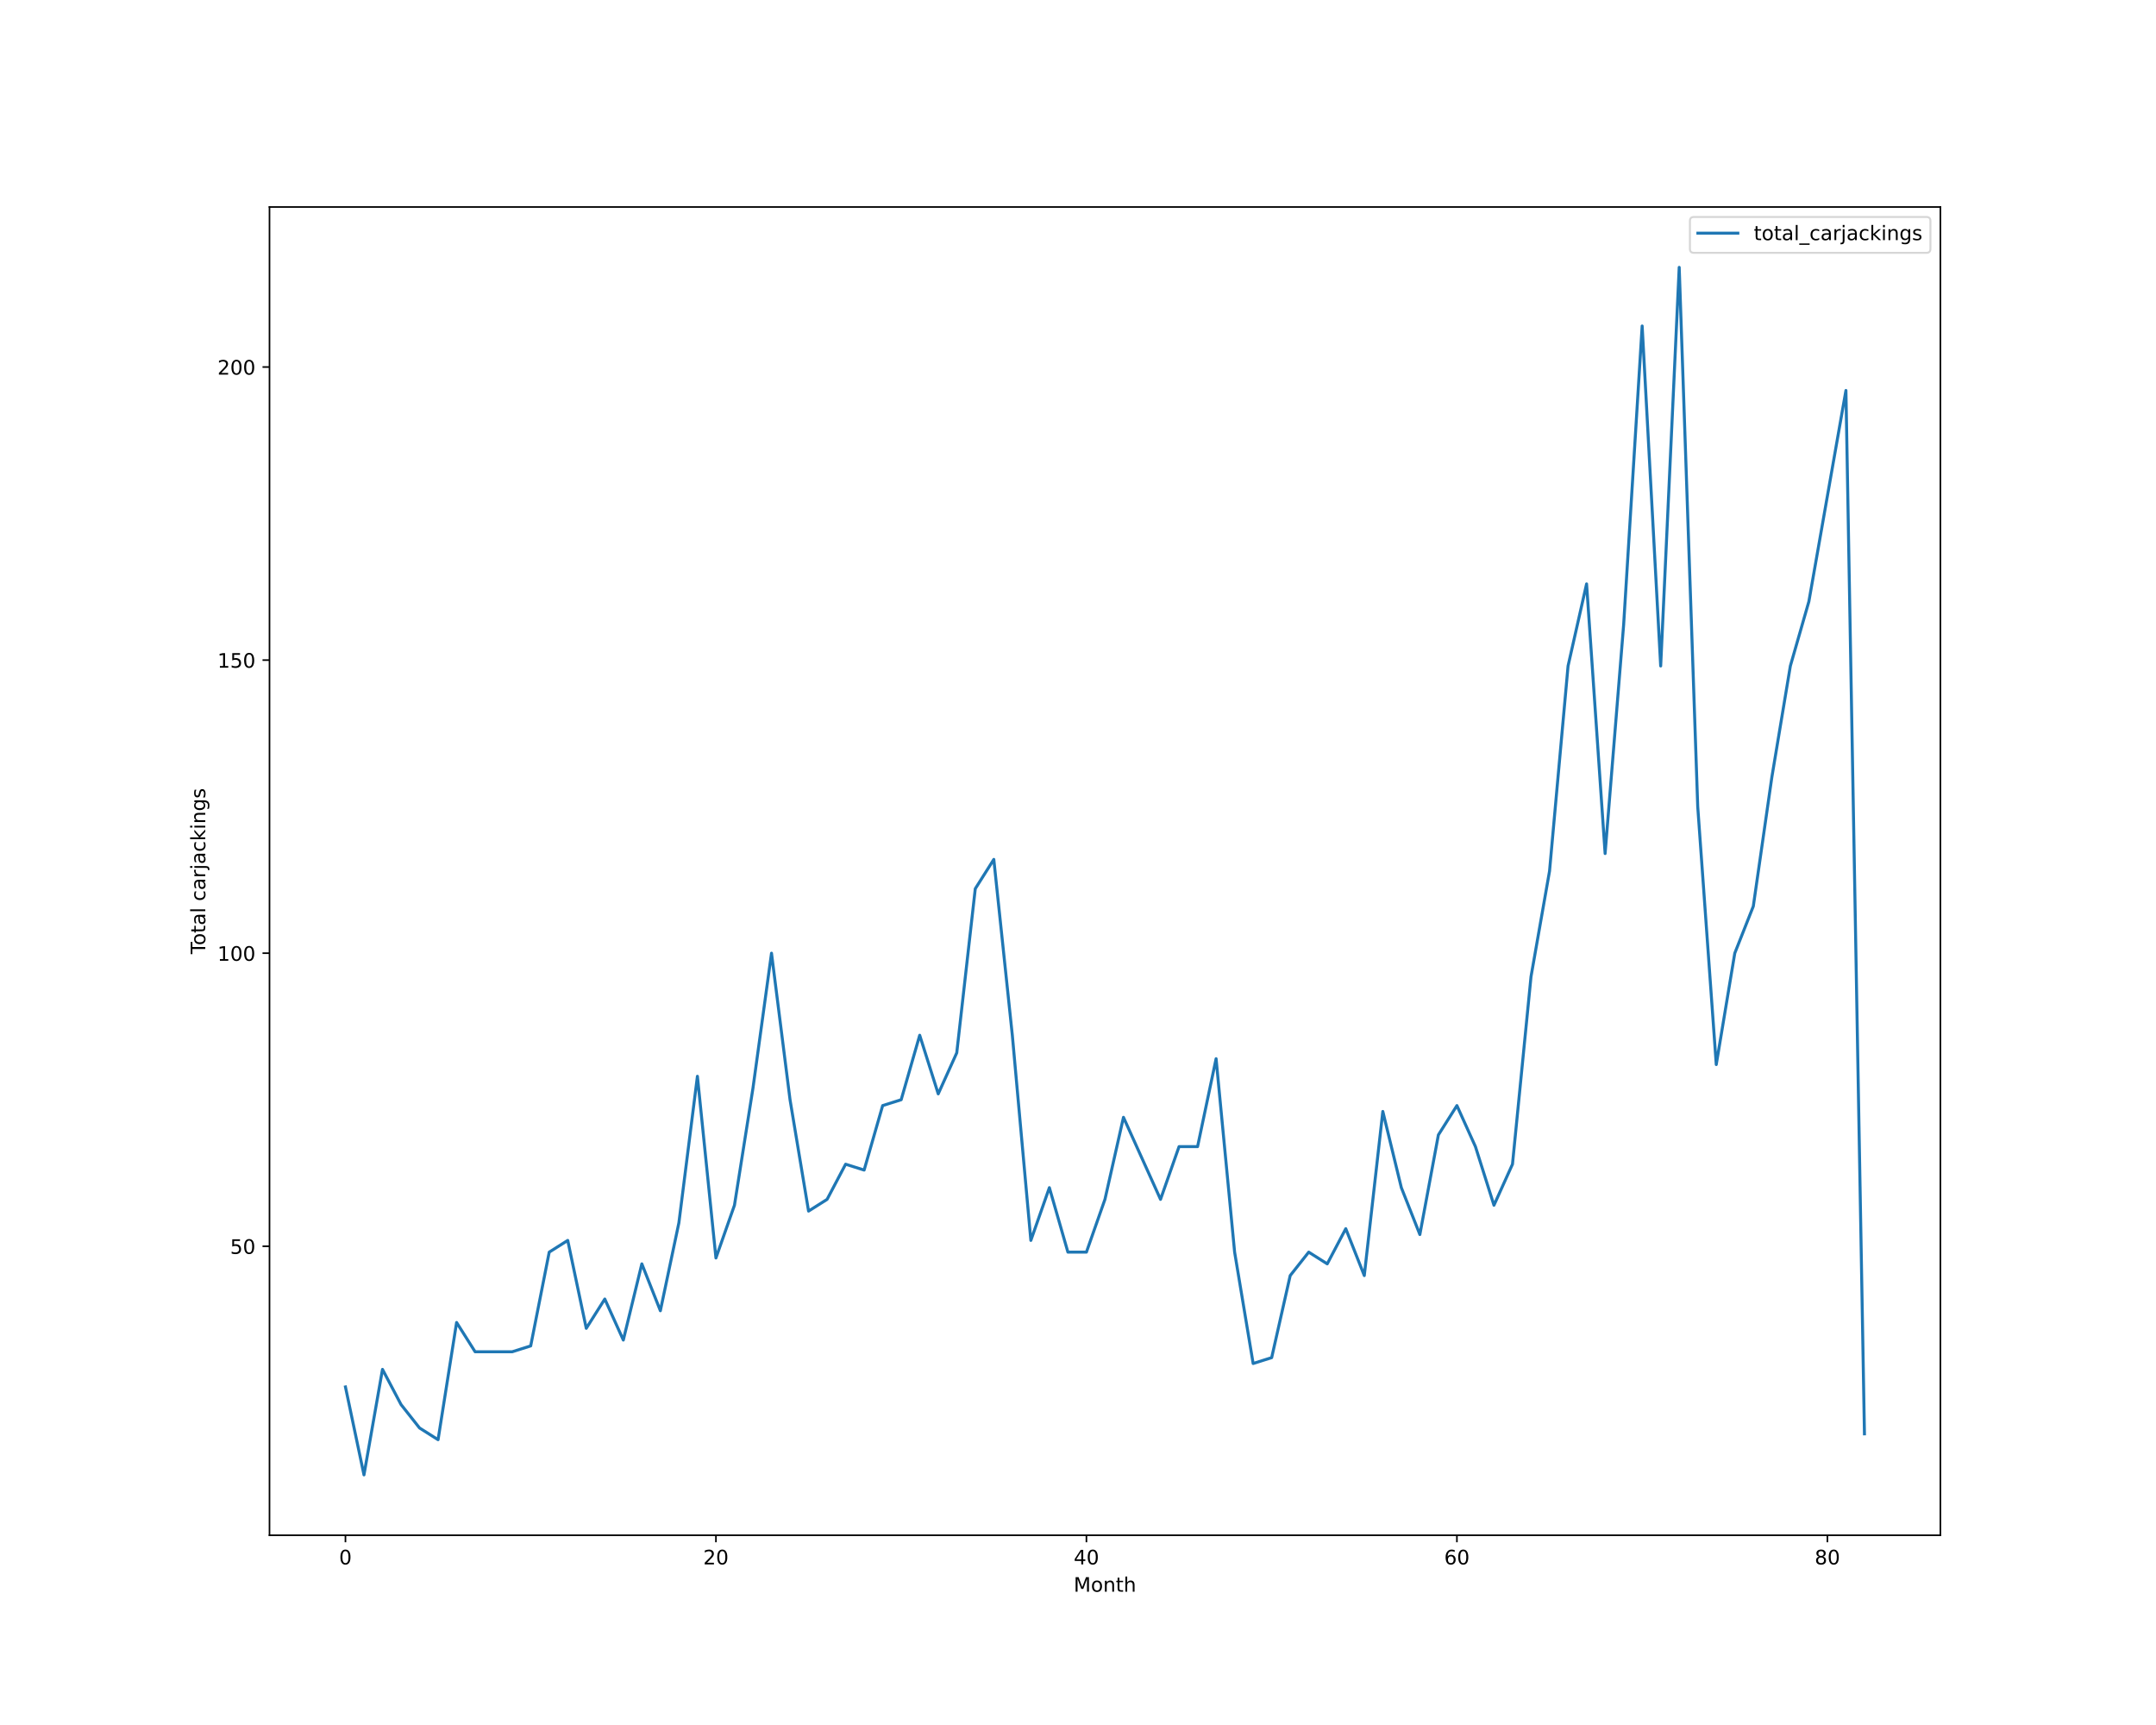
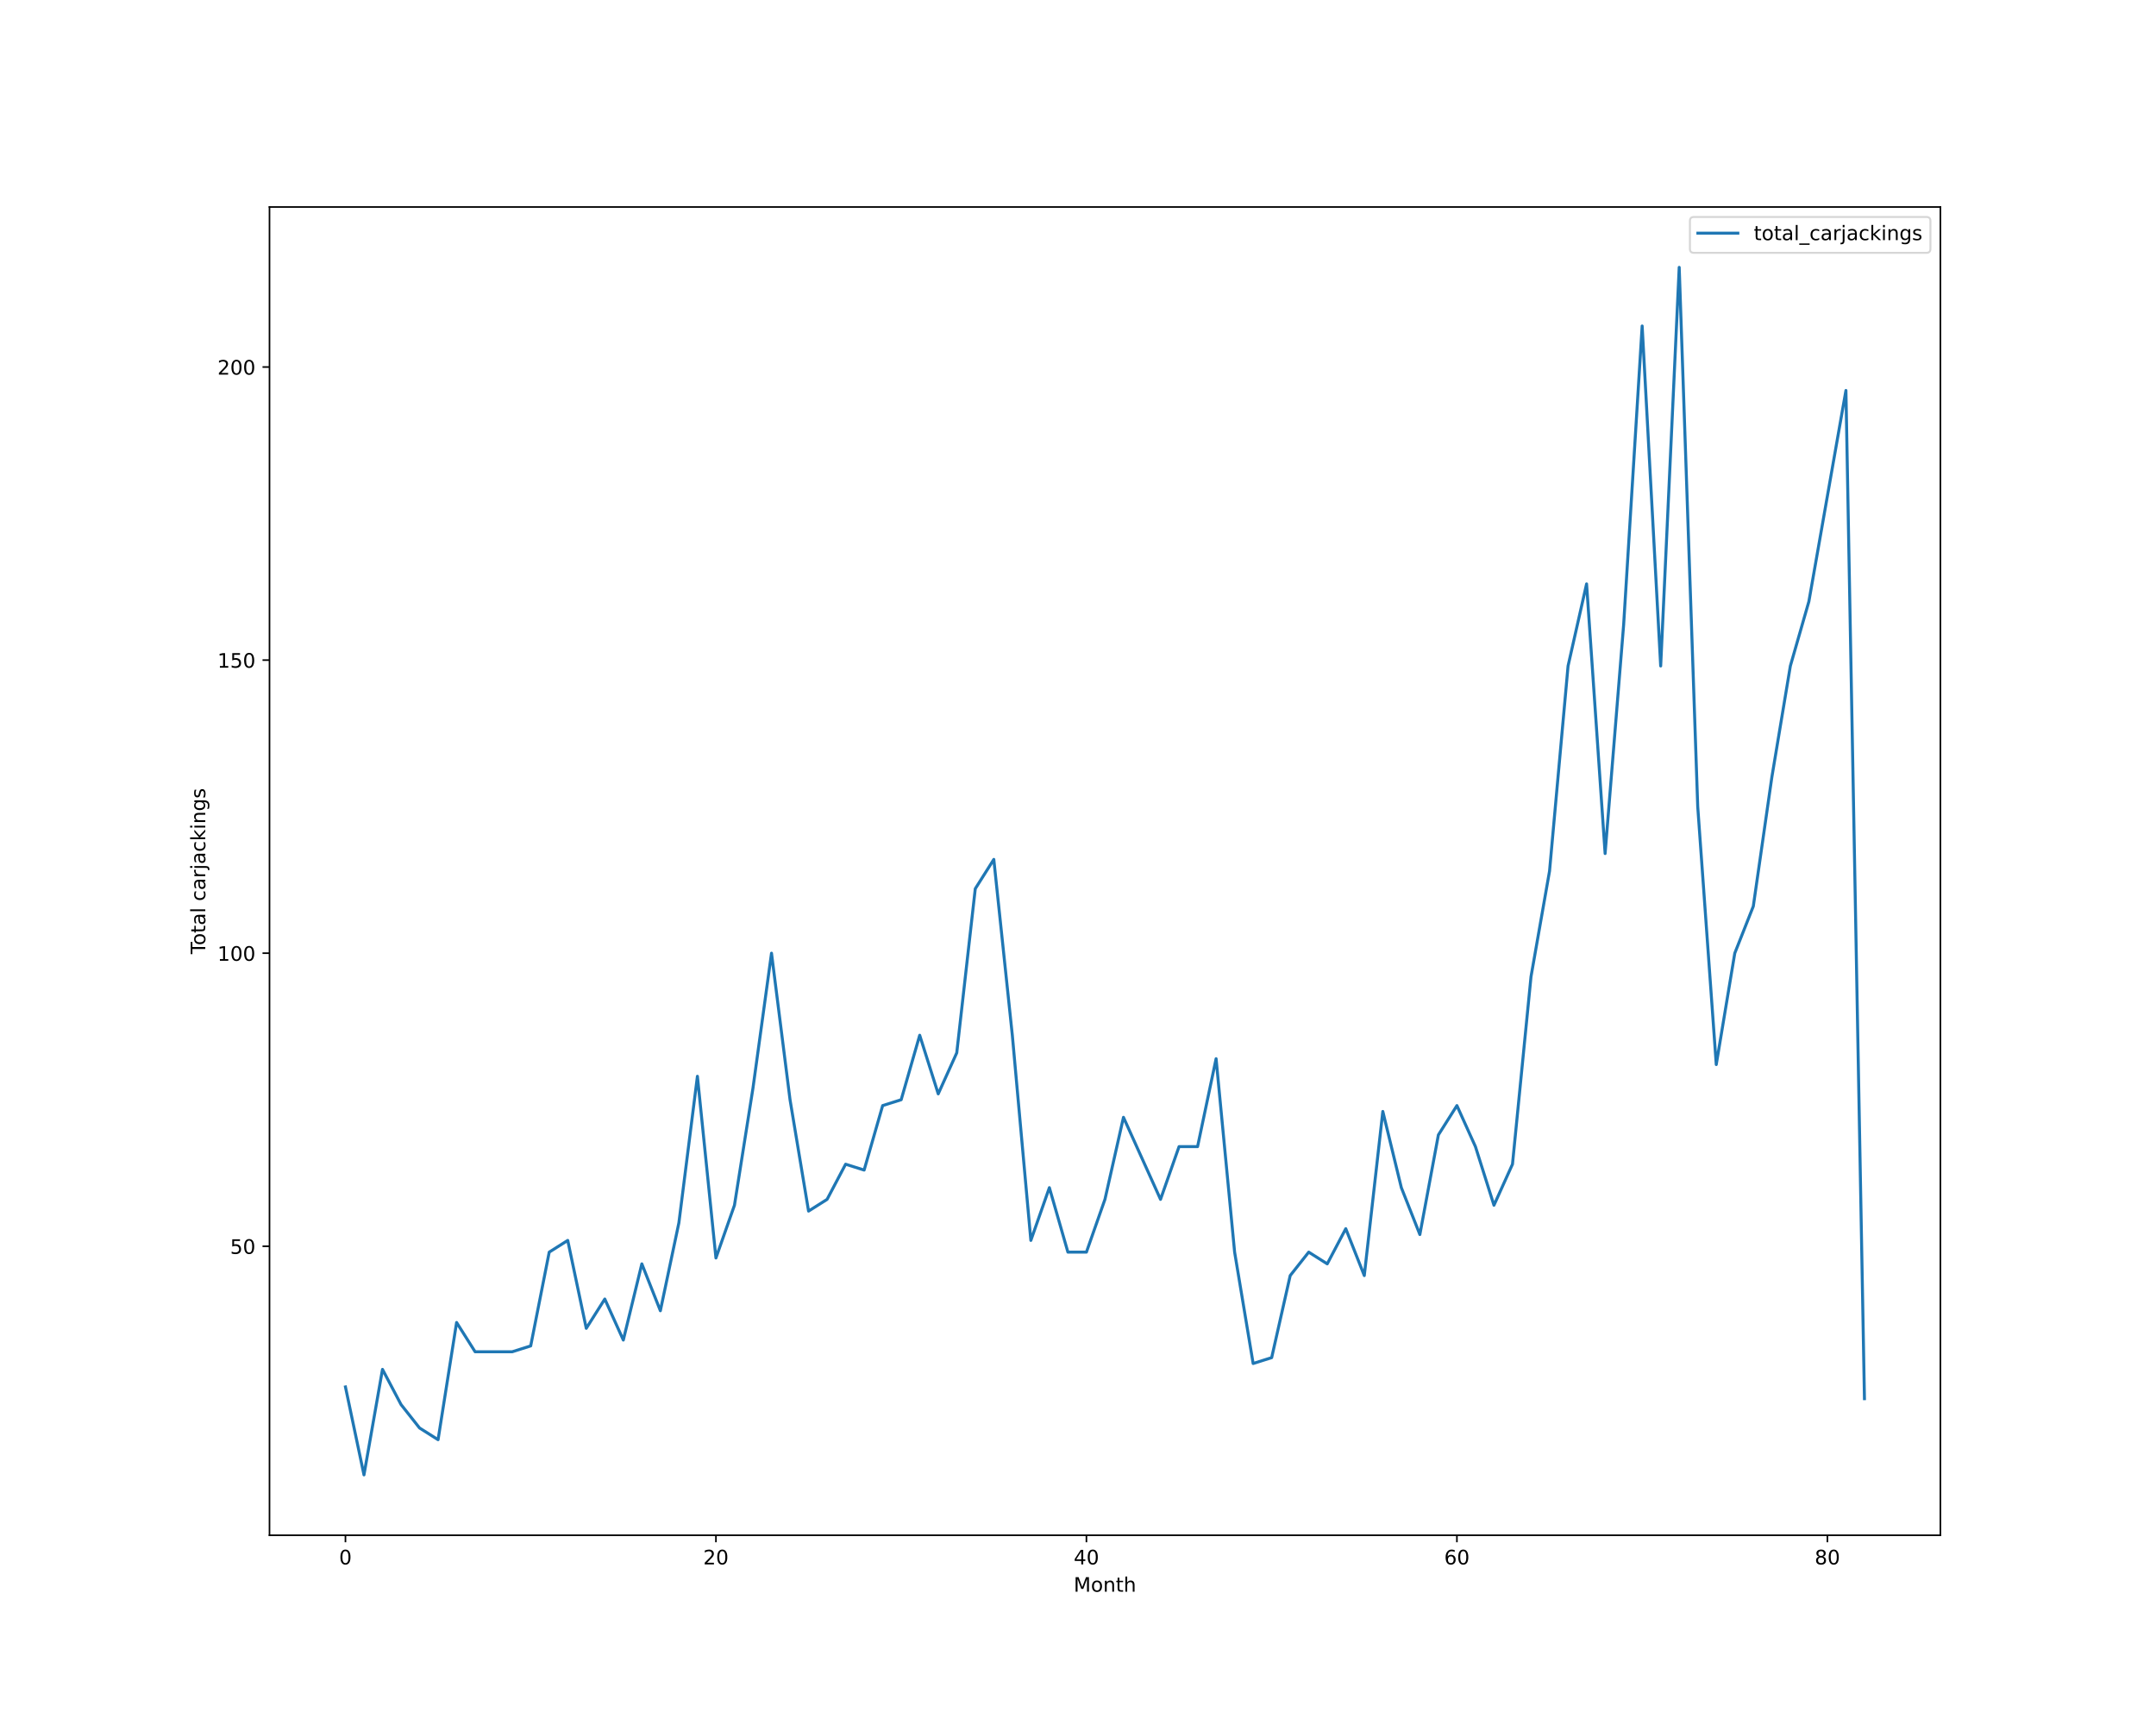
<svg xmlns="http://www.w3.org/2000/svg" xmlns:xlink="http://www.w3.org/1999/xlink" height="864pt" version="1.1" viewBox="0 0 1080 864" width="1080pt">
  <defs>
    <style type="text/css">*{stroke-linecap:butt;stroke-linejoin:round;}</style>
  </defs>
  <g id="figure_1">
    <g id="patch_1">
      <path d="M 0 864  L 1080 864  L 1080 0  L 0 0  z " style="fill:#ffffff;" />
    </g>
    <g id="axes_1">
      <g id="patch_2">
        <path d="M 135 768.96  L 972 768.96  L 972 103.68  L 135 103.68  z " style="fill:#ffffff;" />
      </g>
      <g id="matplotlib.axis_1">
        <g id="xtick_1">
          <g id="line2d_1">
            <defs>
-               <path d="M 0 0  L 0 3.5  " id="me2a0cdc169" style="stroke:#000000;stroke-width:0.8;" />
-             </defs>
-             <g>
-               <use style="stroke:#000000;stroke-width:0.8;" x="173.045" xlink:href="#me2a0cdc169" y="768.96" />
+               <path d="M 0 0  L 0 3.5  " id="m68c9844727" style="stroke:#000000;stroke-width:0.8;" />
+             </defs>
+             <g>
+               <use style="stroke:#000000;stroke-width:0.8;" x="173.045" xlink:href="#m68c9844727" y="768.96" />
            </g>
          </g>
          <g id="text_1">
            <g transform="translate(169.8642 783.5584)scale(0.1 -0.1)">
              <defs>
                <path d="M 2034 4250  Q 1547 4250 1301 3770  Q 1056 3291 1056 2328  Q 1056 1369 1301 889  Q 1547 409 2034 409  Q 2525 409 2770 889  Q 3016 1369 3016 2328  Q 3016 3291 2770 3770  Q 2525 4250 2034 4250  z M 2034 4750  Q 2819 4750 3233 4129  Q 3647 3509 3647 2328  Q 3647 1150 3233 529  Q 2819 -91 2034 -91  Q 1250 -91 836 529  Q 422 1150 422 2328  Q 422 3509 836 4129  Q 1250 4750 2034 4750  z " id="DejaVuSans-30" transform="scale(0.015625)" />
              </defs>
              <use xlink:href="#DejaVuSans-30" />
            </g>
          </g>
        </g>
        <g id="xtick_2">
          <g id="line2d_2">
            <g>
-               <use style="stroke:#000000;stroke-width:0.8;" x="358.633" xlink:href="#me2a0cdc169" y="768.96" />
+               <use style="stroke:#000000;stroke-width:0.8;" x="358.633" xlink:href="#m68c9844727" y="768.96" />
            </g>
          </g>
          <g id="text_2">
            <g transform="translate(352.2705 783.5584)scale(0.1 -0.1)">
              <defs>
                <path d="M 1228 531  L 3431 531  L 3431 0  L 469 0  L 469 531  Q 828 903 1448 1529  Q 2069 2156 2228 2338  Q 2531 2678 2651 2914  Q 2772 3150 2772 3378  Q 2772 3750 2511 3984  Q 2250 4219 1831 4219  Q 1534 4219 1204 4116  Q 875 4013 500 3803  L 500 4441  Q 881 4594 1212 4672  Q 1544 4750 1819 4750  Q 2544 4750 2975 4387  Q 3406 4025 3406 3419  Q 3406 3131 3298 2873  Q 3191 2616 2906 2266  Q 2828 2175 2409 1742  Q 1991 1309 1228 531  z " id="DejaVuSans-32" transform="scale(0.015625)" />
              </defs>
              <use xlink:href="#DejaVuSans-32" />
              <use x="63.623" xlink:href="#DejaVuSans-30" />
            </g>
          </g>
        </g>
        <g id="xtick_3">
          <g id="line2d_3">
            <g>
-               <use style="stroke:#000000;stroke-width:0.8;" x="544.221" xlink:href="#me2a0cdc169" y="768.96" />
+               <use style="stroke:#000000;stroke-width:0.8;" x="544.221" xlink:href="#m68c9844727" y="768.96" />
            </g>
          </g>
          <g id="text_3">
            <g transform="translate(537.8581 783.5584)scale(0.1 -0.1)">
              <defs>
                <path d="M 2419 4116  L 825 1625  L 2419 1625  L 2419 4116  z M 2253 4666  L 3047 4666  L 3047 1625  L 3713 1625  L 3713 1100  L 3047 1100  L 3047 0  L 2419 0  L 2419 1100  L 313 1100  L 313 1709  L 2253 4666  z " id="DejaVuSans-34" transform="scale(0.015625)" />
              </defs>
              <use xlink:href="#DejaVuSans-34" />
              <use x="63.623" xlink:href="#DejaVuSans-30" />
            </g>
          </g>
        </g>
        <g id="xtick_4">
          <g id="line2d_4">
            <g>
-               <use style="stroke:#000000;stroke-width:0.8;" x="729.808" xlink:href="#me2a0cdc169" y="768.96" />
+               <use style="stroke:#000000;stroke-width:0.8;" x="729.808" xlink:href="#m68c9844727" y="768.96" />
            </g>
          </g>
          <g id="text_4">
            <g transform="translate(723.4457 783.5584)scale(0.1 -0.1)">
              <defs>
                <path d="M 2113 2584  Q 1688 2584 1439 2293  Q 1191 2003 1191 1497  Q 1191 994 1439 701  Q 1688 409 2113 409  Q 2538 409 2786 701  Q 3034 994 3034 1497  Q 3034 2003 2786 2293  Q 2538 2584 2113 2584  z M 3366 4563  L 3366 3988  Q 3128 4100 2886 4159  Q 2644 4219 2406 4219  Q 1781 4219 1451 3797  Q 1122 3375 1075 2522  Q 1259 2794 1537 2939  Q 1816 3084 2150 3084  Q 2853 3084 3261 2657  Q 3669 2231 3669 1497  Q 3669 778 3244 343  Q 2819 -91 2113 -91  Q 1303 -91 875 529  Q 447 1150 447 2328  Q 447 3434 972 4092  Q 1497 4750 2381 4750  Q 2619 4750 2861 4703  Q 3103 4656 3366 4563  z " id="DejaVuSans-36" transform="scale(0.015625)" />
              </defs>
              <use xlink:href="#DejaVuSans-36" />
              <use x="63.623" xlink:href="#DejaVuSans-30" />
            </g>
          </g>
        </g>
        <g id="xtick_5">
          <g id="line2d_5">
            <g>
-               <use style="stroke:#000000;stroke-width:0.8;" x="915.396" xlink:href="#me2a0cdc169" y="768.96" />
+               <use style="stroke:#000000;stroke-width:0.8;" x="915.396" xlink:href="#m68c9844727" y="768.96" />
            </g>
          </g>
          <g id="text_5">
            <g transform="translate(909.0333 783.5584)scale(0.1 -0.1)">
              <defs>
                <path d="M 2034 2216  Q 1584 2216 1326 1975  Q 1069 1734 1069 1313  Q 1069 891 1326 650  Q 1584 409 2034 409  Q 2484 409 2743 651  Q 3003 894 3003 1313  Q 3003 1734 2745 1975  Q 2488 2216 2034 2216  z M 1403 2484  Q 997 2584 770 2862  Q 544 3141 544 3541  Q 544 4100 942 4425  Q 1341 4750 2034 4750  Q 2731 4750 3128 4425  Q 3525 4100 3525 3541  Q 3525 3141 3298 2862  Q 3072 2584 2669 2484  Q 3125 2378 3379 2068  Q 3634 1759 3634 1313  Q 3634 634 3220 271  Q 2806 -91 2034 -91  Q 1263 -91 848 271  Q 434 634 434 1313  Q 434 1759 690 2068  Q 947 2378 1403 2484  z M 1172 3481  Q 1172 3119 1398 2916  Q 1625 2713 2034 2713  Q 2441 2713 2670 2916  Q 2900 3119 2900 3481  Q 2900 3844 2670 4047  Q 2441 4250 2034 4250  Q 1625 4250 1398 4047  Q 1172 3844 1172 3481  z " id="DejaVuSans-38" transform="scale(0.015625)" />
              </defs>
              <use xlink:href="#DejaVuSans-38" />
              <use x="63.623" xlink:href="#DejaVuSans-30" />
            </g>
          </g>
        </g>
        <g id="text_6">
          <g transform="translate(537.8289 797.2366)scale(0.1 -0.1)">
            <defs>
              <path d="M 628 4666  L 1569 4666  L 2759 1491  L 3956 4666  L 4897 4666  L 4897 0  L 4281 0  L 4281 4097  L 3078 897  L 2444 897  L 1241 4097  L 1241 0  L 628 0  L 628 4666  z " id="DejaVuSans-4d" transform="scale(0.015625)" />
              <path d="M 1959 3097  Q 1497 3097 1228 2736  Q 959 2375 959 1747  Q 959 1119 1226 758  Q 1494 397 1959 397  Q 2419 397 2687 759  Q 2956 1122 2956 1747  Q 2956 2369 2687 2733  Q 2419 3097 1959 3097  z M 1959 3584  Q 2709 3584 3137 3096  Q 3566 2609 3566 1747  Q 3566 888 3137 398  Q 2709 -91 1959 -91  Q 1206 -91 779 398  Q 353 888 353 1747  Q 353 2609 779 3096  Q 1206 3584 1959 3584  z " id="DejaVuSans-6f" transform="scale(0.015625)" />
              <path d="M 3513 2113  L 3513 0  L 2938 0  L 2938 2094  Q 2938 2591 2744 2837  Q 2550 3084 2163 3084  Q 1697 3084 1428 2787  Q 1159 2491 1159 1978  L 1159 0  L 581 0  L 581 3500  L 1159 3500  L 1159 2956  Q 1366 3272 1645 3428  Q 1925 3584 2291 3584  Q 2894 3584 3203 3211  Q 3513 2838 3513 2113  z " id="DejaVuSans-6e" transform="scale(0.015625)" />
              <path d="M 1172 4494  L 1172 3500  L 2356 3500  L 2356 3053  L 1172 3053  L 1172 1153  Q 1172 725 1289 603  Q 1406 481 1766 481  L 2356 481  L 2356 0  L 1766 0  Q 1100 0 847 248  Q 594 497 594 1153  L 594 3053  L 172 3053  L 172 3500  L 594 3500  L 594 4494  L 1172 4494  z " id="DejaVuSans-74" transform="scale(0.015625)" />
              <path d="M 3513 2113  L 3513 0  L 2938 0  L 2938 2094  Q 2938 2591 2744 2837  Q 2550 3084 2163 3084  Q 1697 3084 1428 2787  Q 1159 2491 1159 1978  L 1159 0  L 581 0  L 581 4863  L 1159 4863  L 1159 2956  Q 1366 3272 1645 3428  Q 1925 3584 2291 3584  Q 2894 3584 3203 3211  Q 3513 2838 3513 2113  z " id="DejaVuSans-68" transform="scale(0.015625)" />
            </defs>
            <use xlink:href="#DejaVuSans-4d" />
            <use x="86.279" xlink:href="#DejaVuSans-6f" />
            <use x="147.461" xlink:href="#DejaVuSans-6e" />
            <use x="210.84" xlink:href="#DejaVuSans-74" />
            <use x="250.049" xlink:href="#DejaVuSans-68" />
          </g>
        </g>
      </g>
      <g id="matplotlib.axis_2">
        <g id="ytick_1">
          <g id="line2d_6">
            <defs>
-               <path d="M 0 0  L -3.5 0  " id="me821f19e90" style="stroke:#000000;stroke-width:0.8;" />
-             </defs>
-             <g>
-               <use style="stroke:#000000;stroke-width:0.8;" x="135" xlink:href="#me821f19e90" y="624.219" />
+               <path d="M 0 0  L -3.5 0  " id="m0654017690" style="stroke:#000000;stroke-width:0.8;" />
+             </defs>
+             <g>
+               <use style="stroke:#000000;stroke-width:0.8;" x="135" xlink:href="#m0654017690" y="624.219" />
            </g>
          </g>
          <g id="text_7">
            <g transform="translate(115.275 628.0182)scale(0.1 -0.1)">
              <defs>
                <path d="M 691 4666  L 3169 4666  L 3169 4134  L 1269 4134  L 1269 2991  Q 1406 3038 1543 3061  Q 1681 3084 1819 3084  Q 2600 3084 3056 2656  Q 3513 2228 3513 1497  Q 3513 744 3044 326  Q 2575 -91 1722 -91  Q 1428 -91 1123 -41  Q 819 9 494 109  L 494 744  Q 775 591 1075 516  Q 1375 441 1709 441  Q 2250 441 2565 725  Q 2881 1009 2881 1497  Q 2881 1984 2565 2268  Q 2250 2553 1709 2553  Q 1456 2553 1204 2497  Q 953 2441 691 2322  L 691 4666  z " id="DejaVuSans-35" transform="scale(0.015625)" />
              </defs>
              <use xlink:href="#DejaVuSans-35" />
              <use x="63.623" xlink:href="#DejaVuSans-30" />
            </g>
          </g>
        </g>
        <g id="ytick_2">
          <g id="line2d_7">
            <g>
-               <use style="stroke:#000000;stroke-width:0.8;" x="135" xlink:href="#me821f19e90" y="477.423" />
+               <use style="stroke:#000000;stroke-width:0.8;" x="135" xlink:href="#m0654017690" y="477.423" />
            </g>
          </g>
          <g id="text_8">
            <g transform="translate(108.9125 481.2221)scale(0.1 -0.1)">
              <defs>
                <path d="M 794 531  L 1825 531  L 1825 4091  L 703 3866  L 703 4441  L 1819 4666  L 2450 4666  L 2450 531  L 3481 531  L 3481 0  L 794 0  L 794 531  z " id="DejaVuSans-31" transform="scale(0.015625)" />
              </defs>
              <use xlink:href="#DejaVuSans-31" />
              <use x="63.623" xlink:href="#DejaVuSans-30" />
              <use x="127.246" xlink:href="#DejaVuSans-30" />
            </g>
          </g>
        </g>
        <g id="ytick_3">
          <g id="line2d_8">
            <g>
-               <use style="stroke:#000000;stroke-width:0.8;" x="135" xlink:href="#me821f19e90" y="330.627" />
+               <use style="stroke:#000000;stroke-width:0.8;" x="135" xlink:href="#m0654017690" y="330.627" />
            </g>
          </g>
          <g id="text_9">
            <g transform="translate(108.9125 334.426)scale(0.1 -0.1)">
              <use xlink:href="#DejaVuSans-31" />
              <use x="63.623" xlink:href="#DejaVuSans-35" />
              <use x="127.246" xlink:href="#DejaVuSans-30" />
            </g>
          </g>
        </g>
        <g id="ytick_4">
          <g id="line2d_9">
            <g>
-               <use style="stroke:#000000;stroke-width:0.8;" x="135" xlink:href="#me821f19e90" y="183.831" />
+               <use style="stroke:#000000;stroke-width:0.8;" x="135" xlink:href="#m0654017690" y="183.831" />
            </g>
          </g>
          <g id="text_10">
            <g transform="translate(108.9125 187.6299)scale(0.1 -0.1)">
              <use xlink:href="#DejaVuSans-32" />
              <use x="63.623" xlink:href="#DejaVuSans-30" />
              <use x="127.246" xlink:href="#DejaVuSans-30" />
            </g>
          </g>
        </g>
        <g id="text_11">
          <g transform="translate(102.8328 477.8888)rotate(-90)scale(0.1 -0.1)">
            <defs>
              <path d="M -19 4666  L 3928 4666  L 3928 4134  L 2272 4134  L 2272 0  L 1638 0  L 1638 4134  L -19 4134  L -19 4666  z " id="DejaVuSans-54" transform="scale(0.015625)" />
              <path d="M 2194 1759  Q 1497 1759 1228 1600  Q 959 1441 959 1056  Q 959 750 1161 570  Q 1363 391 1709 391  Q 2188 391 2477 730  Q 2766 1069 2766 1631  L 2766 1759  L 2194 1759  z M 3341 1997  L 3341 0  L 2766 0  L 2766 531  Q 2569 213 2275 61  Q 1981 -91 1556 -91  Q 1019 -91 701 211  Q 384 513 384 1019  Q 384 1609 779 1909  Q 1175 2209 1959 2209  L 2766 2209  L 2766 2266  Q 2766 2663 2505 2880  Q 2244 3097 1772 3097  Q 1472 3097 1187 3025  Q 903 2953 641 2809  L 641 3341  Q 956 3463 1253 3523  Q 1550 3584 1831 3584  Q 2591 3584 2966 3190  Q 3341 2797 3341 1997  z " id="DejaVuSans-61" transform="scale(0.015625)" />
              <path d="M 603 4863  L 1178 4863  L 1178 0  L 603 0  L 603 4863  z " id="DejaVuSans-6c" transform="scale(0.015625)" />
              <path id="DejaVuSans-20" transform="scale(0.015625)" />
              <path d="M 3122 3366  L 3122 2828  Q 2878 2963 2633 3030  Q 2388 3097 2138 3097  Q 1578 3097 1268 2742  Q 959 2388 959 1747  Q 959 1106 1268 751  Q 1578 397 2138 397  Q 2388 397 2633 464  Q 2878 531 3122 666  L 3122 134  Q 2881 22 2623 -34  Q 2366 -91 2075 -91  Q 1284 -91 818 406  Q 353 903 353 1747  Q 353 2603 823 3093  Q 1294 3584 2113 3584  Q 2378 3584 2631 3529  Q 2884 3475 3122 3366  z " id="DejaVuSans-63" transform="scale(0.015625)" />
              <path d="M 2631 2963  Q 2534 3019 2420 3045  Q 2306 3072 2169 3072  Q 1681 3072 1420 2755  Q 1159 2438 1159 1844  L 1159 0  L 581 0  L 581 3500  L 1159 3500  L 1159 2956  Q 1341 3275 1631 3429  Q 1922 3584 2338 3584  Q 2397 3584 2469 3576  Q 2541 3569 2628 3553  L 2631 2963  z " id="DejaVuSans-72" transform="scale(0.015625)" />
              <path d="M 603 3500  L 1178 3500  L 1178 -63  Q 1178 -731 923 -1031  Q 669 -1331 103 -1331  L -116 -1331  L -116 -844  L 38 -844  Q 366 -844 484 -692  Q 603 -541 603 -63  L 603 3500  z M 603 4863  L 1178 4863  L 1178 4134  L 603 4134  L 603 4863  z " id="DejaVuSans-6a" transform="scale(0.015625)" />
              <path d="M 581 4863  L 1159 4863  L 1159 1991  L 2875 3500  L 3609 3500  L 1753 1863  L 3688 0  L 2938 0  L 1159 1709  L 1159 0  L 581 0  L 581 4863  z " id="DejaVuSans-6b" transform="scale(0.015625)" />
              <path d="M 603 3500  L 1178 3500  L 1178 0  L 603 0  L 603 3500  z M 603 4863  L 1178 4863  L 1178 4134  L 603 4134  L 603 4863  z " id="DejaVuSans-69" transform="scale(0.015625)" />
              <path d="M 2906 1791  Q 2906 2416 2648 2759  Q 2391 3103 1925 3103  Q 1463 3103 1205 2759  Q 947 2416 947 1791  Q 947 1169 1205 825  Q 1463 481 1925 481  Q 2391 481 2648 825  Q 2906 1169 2906 1791  z M 3481 434  Q 3481 -459 3084 -895  Q 2688 -1331 1869 -1331  Q 1566 -1331 1297 -1286  Q 1028 -1241 775 -1147  L 775 -588  Q 1028 -725 1275 -790  Q 1522 -856 1778 -856  Q 2344 -856 2625 -561  Q 2906 -266 2906 331  L 2906 616  Q 2728 306 2450 153  Q 2172 0 1784 0  Q 1141 0 747 490  Q 353 981 353 1791  Q 353 2603 747 3093  Q 1141 3584 1784 3584  Q 2172 3584 2450 3431  Q 2728 3278 2906 2969  L 2906 3500  L 3481 3500  L 3481 434  z " id="DejaVuSans-67" transform="scale(0.015625)" />
              <path d="M 2834 3397  L 2834 2853  Q 2591 2978 2328 3040  Q 2066 3103 1784 3103  Q 1356 3103 1142 2972  Q 928 2841 928 2578  Q 928 2378 1081 2264  Q 1234 2150 1697 2047  L 1894 2003  Q 2506 1872 2764 1633  Q 3022 1394 3022 966  Q 3022 478 2636 193  Q 2250 -91 1575 -91  Q 1294 -91 989 -36  Q 684 19 347 128  L 347 722  Q 666 556 975 473  Q 1284 391 1588 391  Q 1994 391 2212 530  Q 2431 669 2431 922  Q 2431 1156 2273 1281  Q 2116 1406 1581 1522  L 1381 1569  Q 847 1681 609 1914  Q 372 2147 372 2553  Q 372 3047 722 3315  Q 1072 3584 1716 3584  Q 2034 3584 2315 3537  Q 2597 3491 2834 3397  z " id="DejaVuSans-73" transform="scale(0.015625)" />
            </defs>
            <use xlink:href="#DejaVuSans-54" />
            <use x="44.084" xlink:href="#DejaVuSans-6f" />
            <use x="105.266" xlink:href="#DejaVuSans-74" />
            <use x="144.475" xlink:href="#DejaVuSans-61" />
            <use x="205.754" xlink:href="#DejaVuSans-6c" />
            <use x="233.537" xlink:href="#DejaVuSans-20" />
            <use x="265.324" xlink:href="#DejaVuSans-63" />
            <use x="320.305" xlink:href="#DejaVuSans-61" />
            <use x="381.584" xlink:href="#DejaVuSans-72" />
            <use x="422.697" xlink:href="#DejaVuSans-6a" />
            <use x="450.48" xlink:href="#DejaVuSans-61" />
            <use x="511.76" xlink:href="#DejaVuSans-63" />
            <use x="566.74" xlink:href="#DejaVuSans-6b" />
            <use x="624.65" xlink:href="#DejaVuSans-69" />
            <use x="652.434" xlink:href="#DejaVuSans-6e" />
            <use x="715.812" xlink:href="#DejaVuSans-67" />
            <use x="779.289" xlink:href="#DejaVuSans-73" />
          </g>
        </g>
      </g>
      <g id="line2d_10">
-         <path clip-path="url(#pa1e1034f70)" d="M 173.045 694.681  L 182.325 738.72  L 191.604 685.873  L 200.884 703.489  L 210.163 715.233  L 219.442 721.104  L 228.722 662.386  L 238.001 677.066  L 247.28 677.066  L 256.56 677.066  L 265.839 674.13  L 275.119 627.155  L 284.398 621.283  L 293.677 665.322  L 302.957 650.642  L 312.236 671.194  L 321.516 633.027  L 330.795 656.514  L 340.074 612.475  L 349.354 539.077  L 358.633 630.091  L 367.912 603.668  L 377.192 544.949  L 386.471 477.423  L 395.751 550.821  L 405.03 606.603  L 414.309 600.732  L 423.589 583.116  L 432.868 586.052  L 442.147 553.757  L 451.427 550.821  L 460.706 518.526  L 469.986 547.885  L 479.265 527.334  L 488.544 445.128  L 497.824 430.448  L 507.103 518.526  L 516.382 621.283  L 525.662 594.86  L 534.941 627.155  L 544.221 627.155  L 553.5 600.732  L 562.779 559.629  L 572.059 580.18  L 581.338 600.732  L 590.618 574.308  L 599.897 574.308  L 609.176 530.27  L 618.456 627.155  L 627.735 682.937  L 637.014 680.002  L 646.294 638.899  L 655.573 627.155  L 664.853 633.027  L 674.132 615.411  L 683.411 638.899  L 692.691 556.693  L 701.97 594.86  L 711.249 618.347  L 720.529 568.437  L 729.808 553.757  L 739.088 574.308  L 748.367 603.668  L 757.646 583.116  L 766.926 489.167  L 776.205 436.32  L 785.484 333.563  L 794.764 292.46  L 804.043 427.512  L 813.323 313.011  L 822.602 163.279  L 831.881 333.563  L 841.161 133.92  L 850.44 404.025  L 859.72 533.205  L 868.999 477.423  L 878.278 453.936  L 887.558 389.345  L 896.837 333.563  L 906.116 301.268  L 915.396 248.421  L 924.675 195.574  L 933.955 718.169  " style="fill:none;stroke:#1f77b4;stroke-linecap:square;stroke-width:1.5;" />
+         <path clip-path="url(#p20f19459ae)" d="M 173.045 694.681  L 182.325 738.72  L 191.604 685.873  L 200.884 703.489  L 210.163 715.233  L 219.442 721.104  L 228.722 662.386  L 238.001 677.066  L 247.28 677.066  L 256.56 677.066  L 265.839 674.13  L 275.119 627.155  L 284.398 621.283  L 293.677 665.322  L 302.957 650.642  L 312.236 671.194  L 321.516 633.027  L 330.795 656.514  L 340.074 612.475  L 349.354 539.077  L 358.633 630.091  L 367.912 603.668  L 377.192 544.949  L 386.471 477.423  L 395.751 550.821  L 405.03 606.603  L 414.309 600.732  L 423.589 583.116  L 432.868 586.052  L 442.147 553.757  L 451.427 550.821  L 460.706 518.526  L 469.986 547.885  L 479.265 527.334  L 488.544 445.128  L 497.824 430.448  L 507.103 518.526  L 516.382 621.283  L 525.662 594.86  L 534.941 627.155  L 544.221 627.155  L 553.5 600.732  L 562.779 559.629  L 572.059 580.18  L 581.338 600.732  L 590.618 574.308  L 599.897 574.308  L 609.176 530.27  L 618.456 627.155  L 627.735 682.937  L 637.014 680.002  L 646.294 638.899  L 655.573 627.155  L 664.853 633.027  L 674.132 615.411  L 683.411 638.899  L 692.691 556.693  L 701.97 594.86  L 711.249 618.347  L 720.529 568.437  L 729.808 553.757  L 739.088 574.308  L 748.367 603.668  L 757.646 583.116  L 766.926 489.167  L 776.205 436.32  L 785.484 333.563  L 794.764 292.46  L 804.043 427.512  L 813.323 313.011  L 822.602 163.279  L 831.881 333.563  L 841.161 133.92  L 850.44 404.025  L 859.72 533.205  L 868.999 477.423  L 878.278 453.936  L 887.558 389.345  L 896.837 333.563  L 906.116 301.268  L 915.396 248.421  L 924.675 195.574  L 933.955 700.553  " style="fill:none;stroke:#1f77b4;stroke-linecap:square;stroke-width:1.5;" />
      </g>
      <g id="patch_3">
        <path d="M 135 768.96  L 135 103.68  " style="fill:none;stroke:#000000;stroke-linecap:square;stroke-linejoin:miter;stroke-width:0.8;" />
      </g>
      <g id="patch_4">
        <path d="M 972 768.96  L 972 103.68  " style="fill:none;stroke:#000000;stroke-linecap:square;stroke-linejoin:miter;stroke-width:0.8;" />
      </g>
      <g id="patch_5">
        <path d="M 135 768.96  L 972 768.96  " style="fill:none;stroke:#000000;stroke-linecap:square;stroke-linejoin:miter;stroke-width:0.8;" />
      </g>
      <g id="patch_6">
        <path d="M 135 103.68  L 972 103.68  " style="fill:none;stroke:#000000;stroke-linecap:square;stroke-linejoin:miter;stroke-width:0.8;" />
      </g>
      <g id="legend_1">
        <g id="patch_7">
          <path d="M 848.528 126.636  L 965 126.636  Q 967 126.636 967 124.636  L 967 110.68  Q 967 108.68 965 108.68  L 848.528 108.68  Q 846.528 108.68 846.528 110.68  L 846.528 124.636  Q 846.528 126.636 848.528 126.636  z " style="fill:#ffffff;opacity:0.8;stroke:#cccccc;stroke-linejoin:miter;" />
        </g>
        <g id="line2d_11">
          <path d="M 850.528 116.778  L 870.528 116.778  " style="fill:none;stroke:#1f77b4;stroke-linecap:square;stroke-width:1.5;" />
        </g>
        <g id="line2d_12" />
        <g id="text_12">
          <g transform="translate(878.5281 120.2784)scale(0.1 -0.1)">
            <defs>
              <path d="M 3263 -1063  L 3263 -1509  L -63 -1509  L -63 -1063  L 3263 -1063  z " id="DejaVuSans-5f" transform="scale(0.015625)" />
            </defs>
            <use xlink:href="#DejaVuSans-74" />
            <use x="39.209" xlink:href="#DejaVuSans-6f" />
            <use x="100.391" xlink:href="#DejaVuSans-74" />
            <use x="139.6" xlink:href="#DejaVuSans-61" />
            <use x="200.879" xlink:href="#DejaVuSans-6c" />
            <use x="228.662" xlink:href="#DejaVuSans-5f" />
            <use x="278.662" xlink:href="#DejaVuSans-63" />
            <use x="333.643" xlink:href="#DejaVuSans-61" />
            <use x="394.922" xlink:href="#DejaVuSans-72" />
            <use x="436.035" xlink:href="#DejaVuSans-6a" />
            <use x="463.818" xlink:href="#DejaVuSans-61" />
            <use x="525.098" xlink:href="#DejaVuSans-63" />
            <use x="580.078" xlink:href="#DejaVuSans-6b" />
            <use x="637.988" xlink:href="#DejaVuSans-69" />
            <use x="665.771" xlink:href="#DejaVuSans-6e" />
            <use x="729.15" xlink:href="#DejaVuSans-67" />
            <use x="792.627" xlink:href="#DejaVuSans-73" />
          </g>
        </g>
      </g>
    </g>
  </g>
  <defs>
-     <clipPath id="pa1e1034f70">
+     <clipPath id="p20f19459ae">
      <rect height="665.28" width="837" x="135" y="103.68" />
    </clipPath>
  </defs>
</svg>
